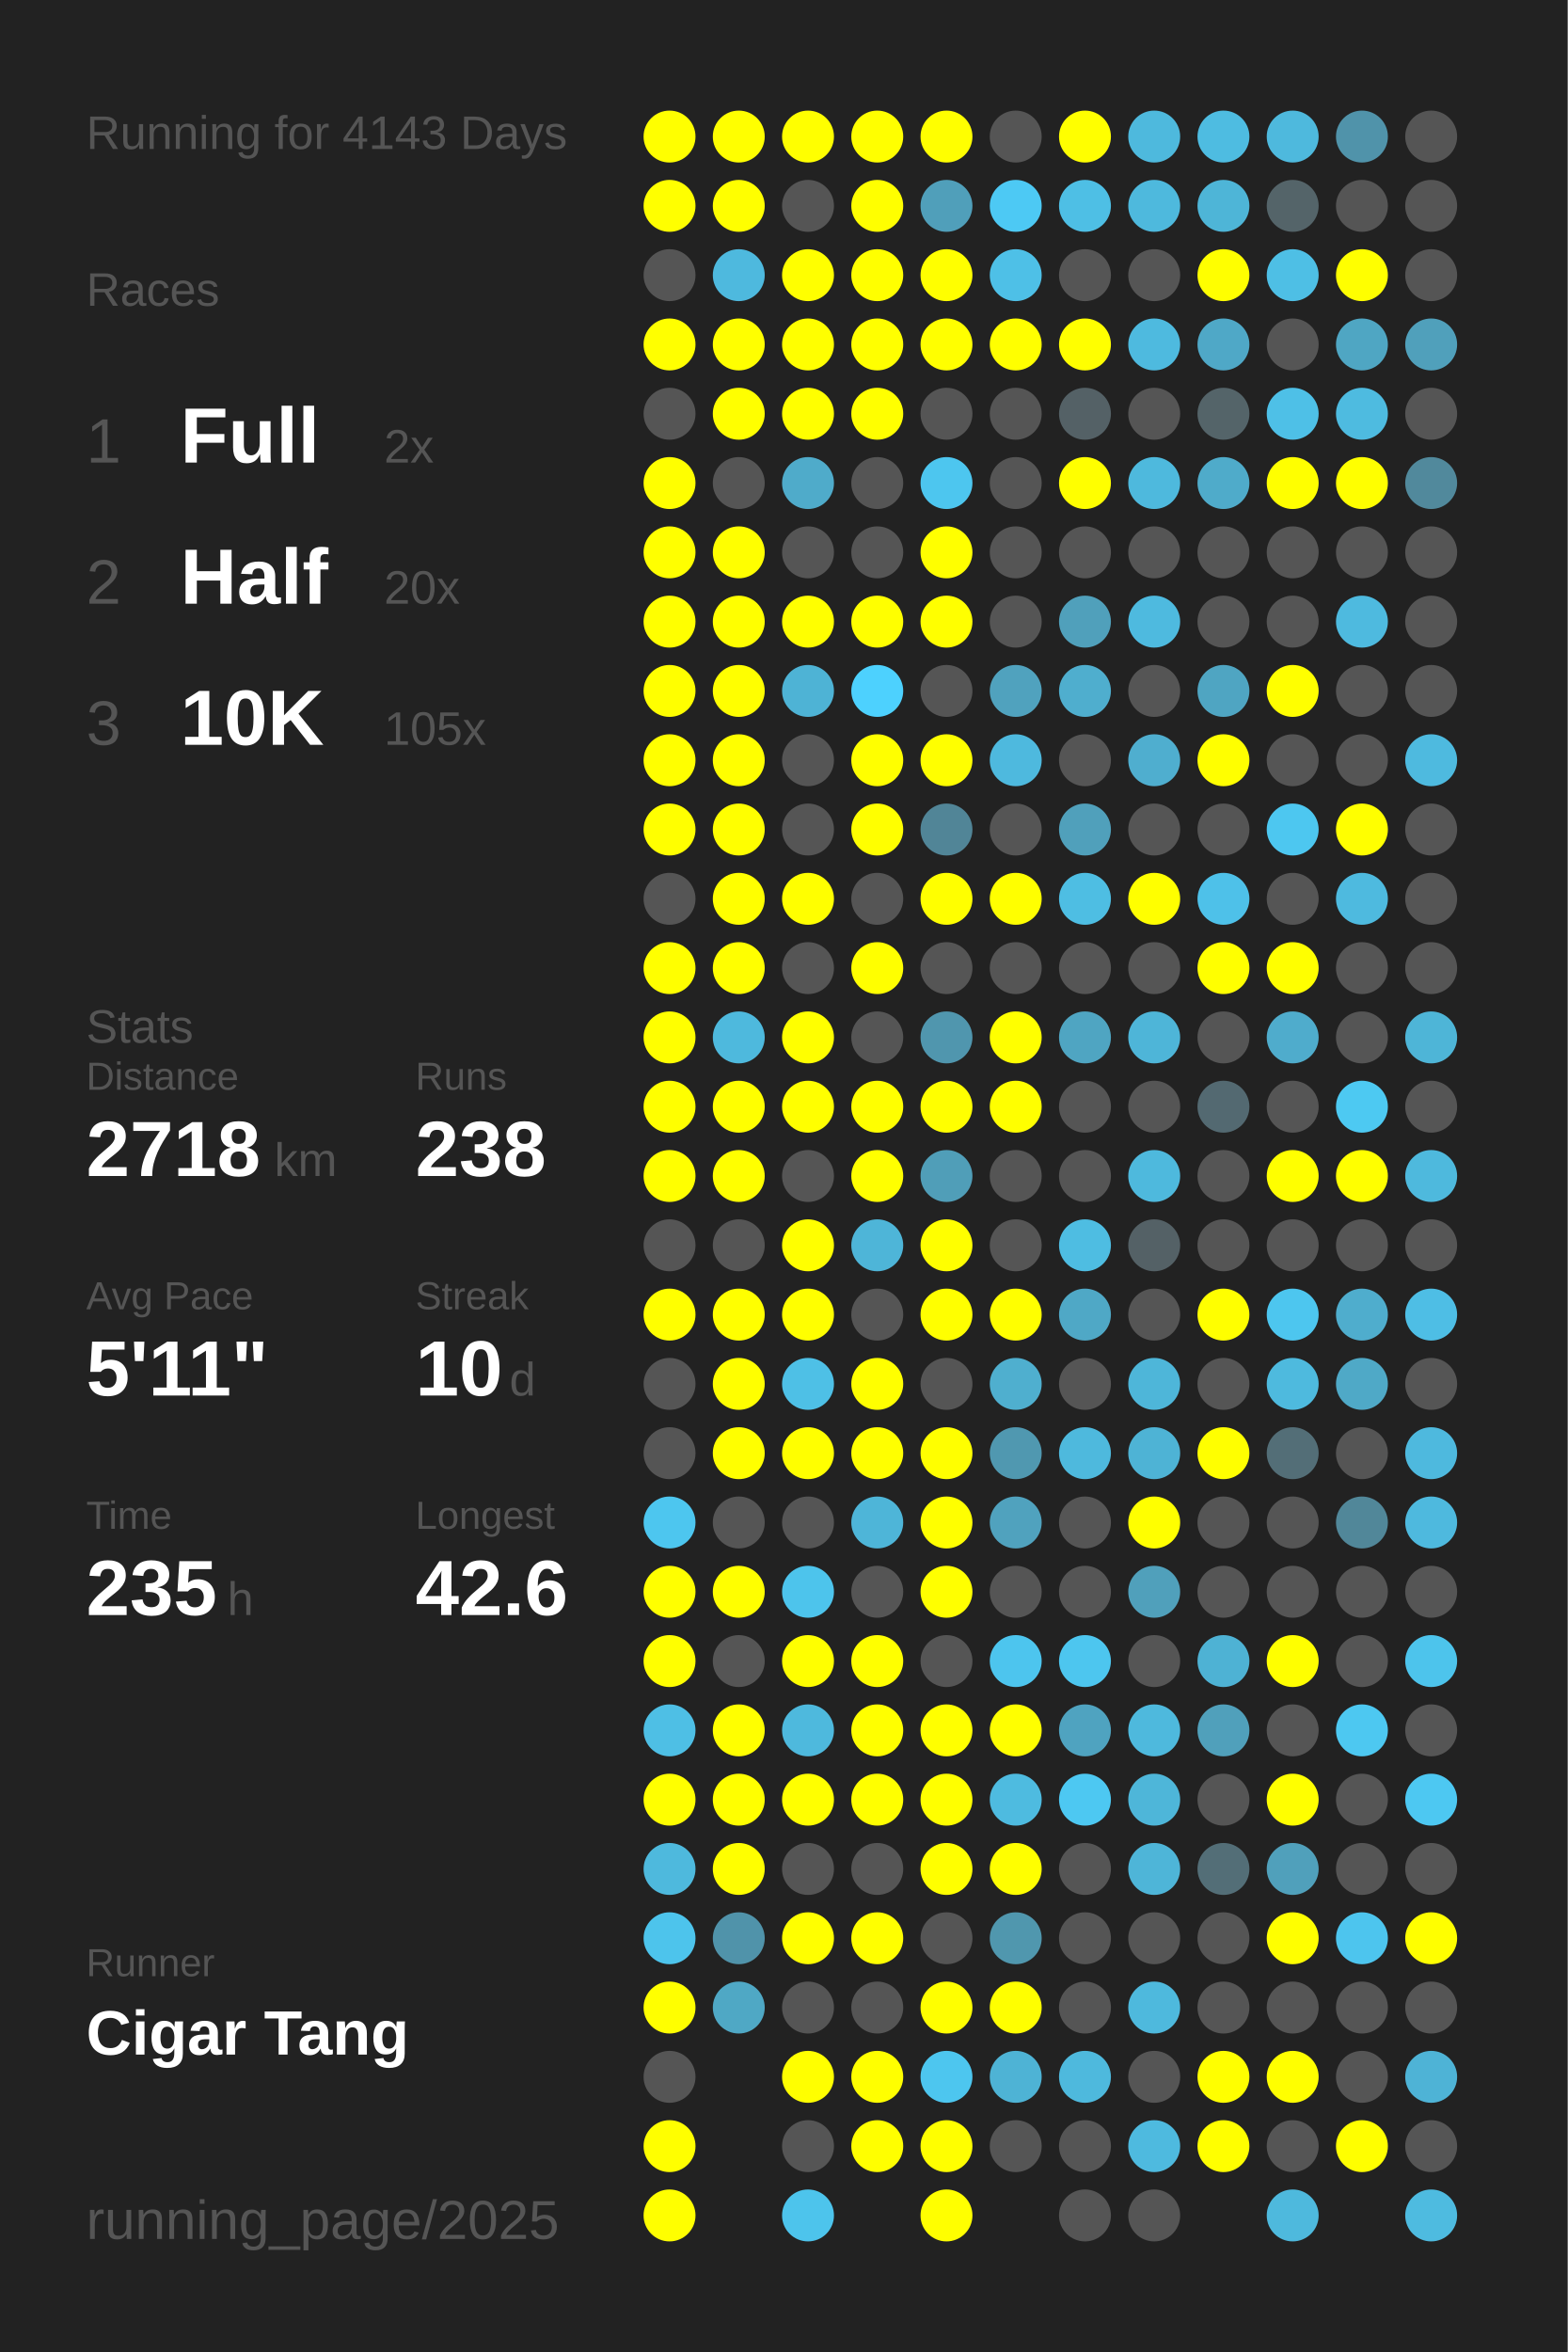
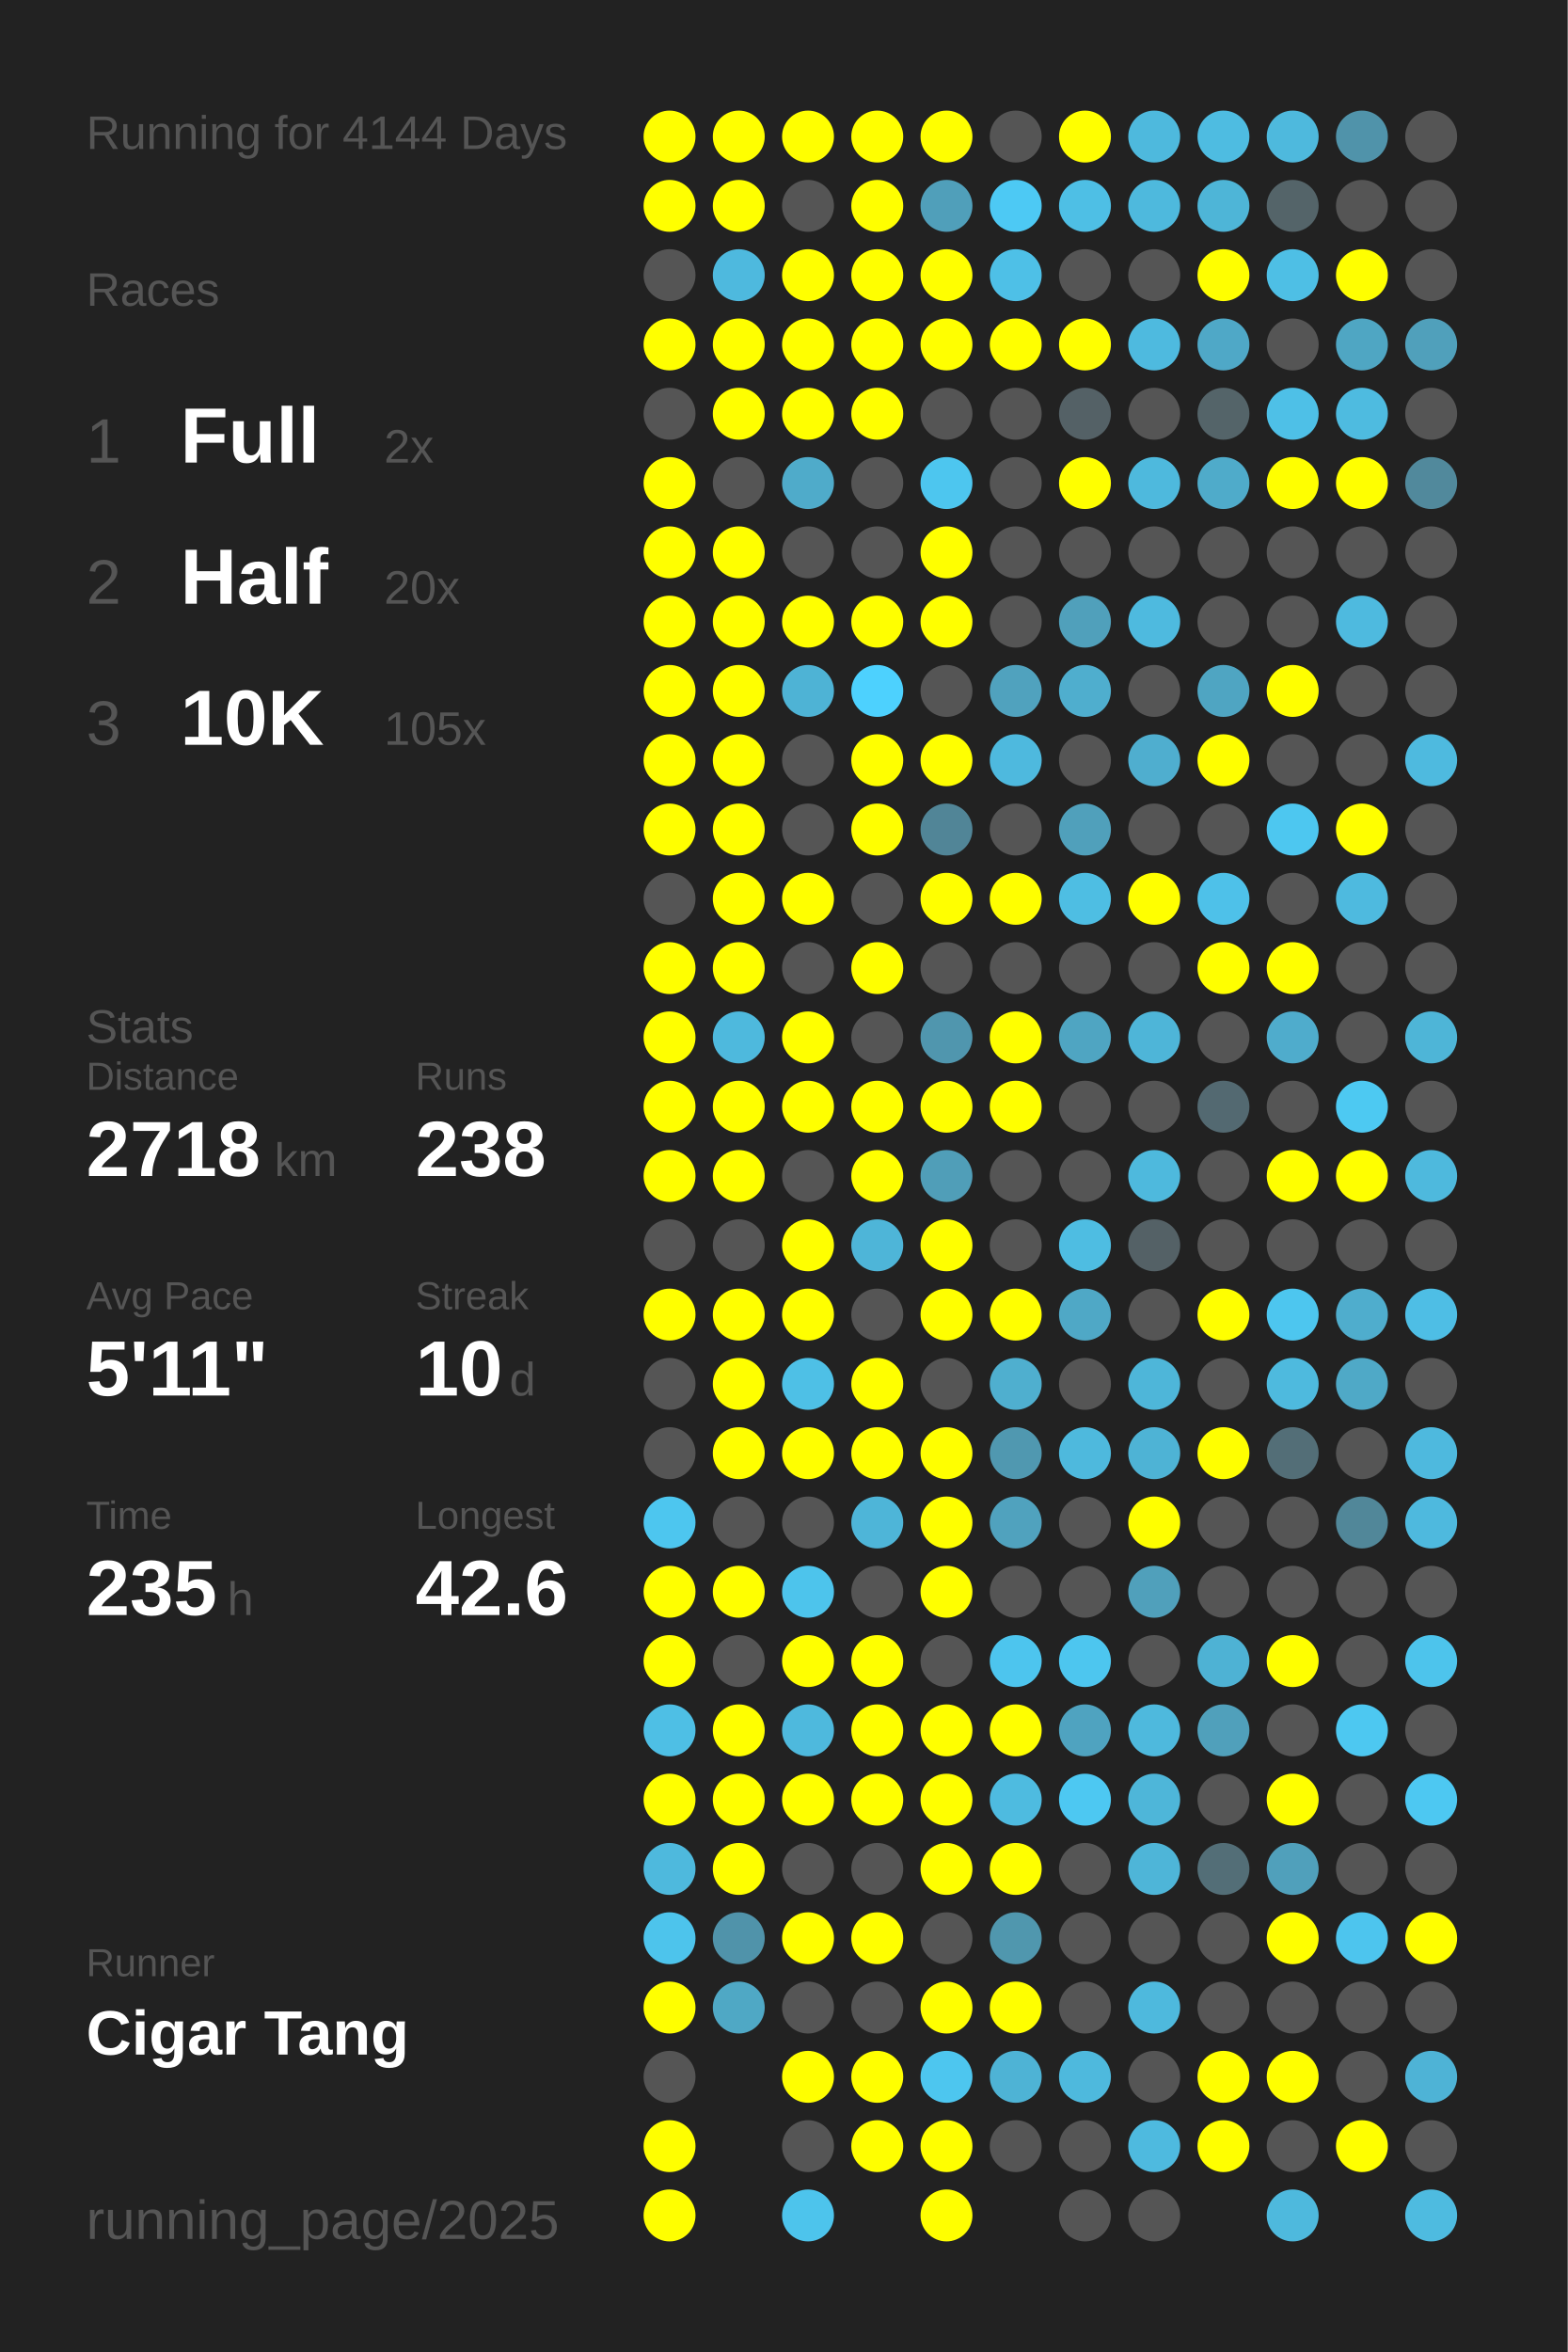
<svg xmlns="http://www.w3.org/2000/svg" baseProfile="full" height="300mm" version="1.1" viewBox="0,0,200,300" width="200mm">
  <defs />
  <rect fill="#222222" height="300" width="200" x="0" y="0" />
-   <text fill="#555555" style="font-size:6px; font-family:Arial;" x="11" y="19">Running for 4143 Days</text>
+   <text fill="#555555" style="font-size:6px; font-family:Arial;" x="11" y="19">Running for 4144 Days</text>
  <text fill="#555555" style="font-size:6px; font-family:Arial;" x="11" y="39">Races</text>
  <text fill="#555555" style="font-size:8px; font-family:Arial;" x="11" y="59">1</text>
  <text fill="#FFFFFF" style="font-size:10px; font-family:Arial; font-weight:bold;" x="23" y="59">Full</text>
  <text fill="#555555" style="font-size:6px; font-family:Arial;" x="49" y="59">2x</text>
  <text fill="#555555" style="font-size:8px; font-family:Arial;" x="11" y="77">2</text>
  <text fill="#FFFFFF" style="font-size:10px; font-family:Arial; font-weight:bold;" x="23" y="77">Half</text>
  <text fill="#555555" style="font-size:6px; font-family:Arial;" x="49" y="77">20x</text>
  <text fill="#555555" style="font-size:8px; font-family:Arial;" x="11" y="95">3</text>
  <text fill="#FFFFFF" style="font-size:10px; font-family:Arial; font-weight:bold;" x="23" y="95">10K</text>
  <text fill="#555555" style="font-size:6px; font-family:Arial;" x="49" y="95">105x</text>
  <text fill="#555555" style="font-size:6px; font-family:Arial;" x="11" y="133">Stats</text>
  <text fill="#555555" style="font-size:5px; font-family:Arial;" x="11" y="139">Distance</text>
  <text fill="#FFFFFF" style="font-size:10px; font-family:Arial; font-weight:bold;" x="11" y="150">2718</text>
  <text fill="#555555" style="font-size:6px; font-family:Arial;" x="35" y="150">km</text>
  <text fill="#555555" style="font-size:5px; font-family:Arial;" x="53" y="139">Runs</text>
  <text fill="#FFFFFF" style="font-size:10px; font-family:Arial; font-weight:bold;" x="53" y="150">238</text>
  <text fill="#555555" style="font-size:5px; font-family:Arial;" x="11" y="167">Avg Pace</text>
  <text fill="#FFFFFF" style="font-size:10px; font-family:Arial; font-weight:bold;" x="11" y="178">5'11"</text>
  <text fill="#555555" style="font-size:5px; font-family:Arial;" x="53" y="167">Streak</text>
  <text fill="#FFFFFF" style="font-size:10px; font-family:Arial; font-weight:bold;" x="53" y="178">10</text>
  <text fill="#555555" style="font-size:6px; font-family:Arial;" x="65" y="178">d</text>
  <text fill="#555555" style="font-size:5px; font-family:Arial;" x="11" y="195">Time</text>
  <text fill="#FFFFFF" style="font-size:10px; font-family:Arial; font-weight:bold;" x="11" y="206">235</text>
  <text fill="#555555" style="font-size:6px; font-family:Arial;" x="29" y="206">h</text>
  <text fill="#555555" style="font-size:5px; font-family:Arial;" x="53" y="195">Longest</text>
  <text fill="#FFFFFF" style="font-size:10px; font-family:Arial; font-weight:bold;" x="53" y="206">42.6</text>
  <text fill="#555555" style="font-size:5px; font-family:Arial;" x="11" y="252.065">Runner</text>
  <text fill="#FFFFFF" style="font-size:8px; font-family:Arial; font-weight:bold;" x="11" y="262.065">Cigar Tang</text>
  <text fill="#555555" style="font-size:7px; font-family:Arial;" x="11" y="285.581">running_page/2025</text>
  <circle cx="85.417" cy="17.419" fill="#FFFF00" r="3.312" />
  <circle cx="85.417" cy="26.258" fill="#FFFF00" r="3.312" />
  <circle cx="85.417" cy="35.097" fill="#555555" r="3.312" />
  <circle cx="85.417" cy="43.935" fill="#FFFF00" r="3.312" />
  <circle cx="85.417" cy="52.774" fill="#555555" r="3.312" />
  <circle cx="85.417" cy="61.613" fill="#FFFF00" r="3.312" />
  <circle cx="85.417" cy="70.452" fill="#FFFF00" r="3.312" />
  <circle cx="85.417" cy="79.29" fill="#FFFF00" r="3.312" />
  <circle cx="85.417" cy="88.129" fill="#FFFF00" r="3.312" />
  <circle cx="85.417" cy="96.968" fill="#FFFF00" r="3.312" />
  <circle cx="85.417" cy="105.806" fill="#FFFF00" r="3.312" />
  <circle cx="85.417" cy="114.645" fill="#555555" r="3.312" />
  <circle cx="85.417" cy="123.484" fill="#FFFF00" r="3.312" />
  <circle cx="85.417" cy="132.323" fill="#FFFF00" r="3.312" />
  <circle cx="85.417" cy="141.161" fill="#FFFF00" r="3.312" />
  <circle cx="85.417" cy="150" fill="#FFFF00" r="3.312" />
  <circle cx="85.417" cy="158.839" fill="#555555" r="3.312" />
  <circle cx="85.417" cy="167.677" fill="#FFFF00" r="3.312" />
  <circle cx="85.417" cy="176.516" fill="#555555" r="3.312" />
  <circle cx="85.417" cy="185.355" fill="#555555" r="3.312" />
  <circle cx="85.417" cy="194.194" fill="#4dc6ef" r="3.312" />
  <circle cx="85.417" cy="203.032" fill="#FFFF00" r="3.312" />
  <circle cx="85.417" cy="211.871" fill="#FFFF00" r="3.312" />
  <circle cx="85.417" cy="220.71" fill="#4ebfe5" r="3.312" />
  <circle cx="85.417" cy="229.548" fill="#FFFF00" r="3.312" />
  <circle cx="85.417" cy="238.387" fill="#4eb9dd" r="3.312" />
  <circle cx="85.417" cy="247.226" fill="#4dc4ec" r="3.312" />
  <circle cx="85.417" cy="256.065" fill="#FFFF00" r="3.312" />
  <circle cx="85.417" cy="264.903" fill="#555555" r="3.312" />
  <circle cx="85.417" cy="273.742" fill="#FFFF00" r="3.312" />
  <circle cx="85.417" cy="282.581" fill="#FFFF00" r="3.312" />
  <circle cx="94.25" cy="17.419" fill="#FFFF00" r="3.312" />
  <circle cx="94.25" cy="26.258" fill="#FFFF00" r="3.312" />
  <circle cx="94.25" cy="35.097" fill="#4eb9de" r="3.312" />
  <circle cx="94.25" cy="43.935" fill="#FFFF00" r="3.312" />
  <circle cx="94.25" cy="52.774" fill="#FFFF00" r="3.312" />
  <circle cx="94.25" cy="61.613" fill="#555555" r="3.312" />
  <circle cx="94.25" cy="70.452" fill="#FFFF00" r="3.312" />
  <circle cx="94.25" cy="79.29" fill="#FFFF00" r="3.312" />
  <circle cx="94.25" cy="88.129" fill="#FFFF00" r="3.312" />
  <circle cx="94.25" cy="96.968" fill="#FFFF00" r="3.312" />
  <circle cx="94.25" cy="105.806" fill="#FFFF00" r="3.312" />
  <circle cx="94.25" cy="114.645" fill="#FFFF00" r="3.312" />
  <circle cx="94.25" cy="123.484" fill="#FFFF00" r="3.312" />
  <circle cx="94.25" cy="132.323" fill="#4eb9dd" r="3.312" />
  <circle cx="94.25" cy="141.161" fill="#FFFF00" r="3.312" />
  <circle cx="94.25" cy="150" fill="#FFFF00" r="3.312" />
  <circle cx="94.25" cy="158.839" fill="#555555" r="3.312" />
  <circle cx="94.25" cy="167.677" fill="#FFFF00" r="3.312" />
  <circle cx="94.25" cy="176.516" fill="#FFFF00" r="3.312" />
  <circle cx="94.25" cy="185.355" fill="#FFFF00" r="3.312" />
  <circle cx="94.25" cy="194.194" fill="#555555" r="3.312" />
  <circle cx="94.25" cy="203.032" fill="#FFFF00" r="3.312" />
  <circle cx="94.25" cy="211.871" fill="#555555" r="3.312" />
  <circle cx="94.25" cy="220.71" fill="#FFFF00" r="3.312" />
  <circle cx="94.25" cy="229.548" fill="#FFFF00" r="3.312" />
  <circle cx="94.25" cy="238.387" fill="#FFFF00" r="3.312" />
  <circle cx="94.25" cy="247.226" fill="#5093aa" r="3.312" />
  <circle cx="94.25" cy="256.065" fill="#4fa8c5" r="3.312" />
  <circle cx="103.083" cy="17.419" fill="#FFFF00" r="3.312" />
  <circle cx="103.083" cy="26.258" fill="#555555" r="3.312" />
  <circle cx="103.083" cy="35.097" fill="#FFFF00" r="3.312" />
  <circle cx="103.083" cy="43.935" fill="#FFFF00" r="3.312" />
  <circle cx="103.083" cy="52.774" fill="#FFFF00" r="3.312" />
  <circle cx="103.083" cy="61.613" fill="#4fabca" r="3.312" />
  <circle cx="103.083" cy="70.452" fill="#555555" r="3.312" />
  <circle cx="103.083" cy="79.29" fill="#FFFF00" r="3.312" />
  <circle cx="103.083" cy="88.129" fill="#4eb3d5" r="3.312" />
  <circle cx="103.083" cy="96.968" fill="#555555" r="3.312" />
  <circle cx="103.083" cy="105.806" fill="#555555" r="3.312" />
  <circle cx="103.083" cy="114.645" fill="#FFFF00" r="3.312" />
  <circle cx="103.083" cy="123.484" fill="#555555" r="3.312" />
  <circle cx="103.083" cy="132.323" fill="#FFFF00" r="3.312" />
  <circle cx="103.083" cy="141.161" fill="#FFFF00" r="3.312" />
  <circle cx="103.083" cy="150" fill="#555555" r="3.312" />
  <circle cx="103.083" cy="158.839" fill="#FFFF00" r="3.312" />
  <circle cx="103.083" cy="167.677" fill="#FFFF00" r="3.312" />
  <circle cx="103.083" cy="176.516" fill="#4ec0e6" r="3.312" />
  <circle cx="103.083" cy="185.355" fill="#FFFF00" r="3.312" />
  <circle cx="103.083" cy="194.194" fill="#555555" r="3.312" />
  <circle cx="103.083" cy="203.032" fill="#4dc4ec" r="3.312" />
  <circle cx="103.083" cy="211.871" fill="#FFFF00" r="3.312" />
  <circle cx="103.083" cy="220.71" fill="#4eb9dd" r="3.312" />
  <circle cx="103.083" cy="229.548" fill="#FFFF00" r="3.312" />
  <circle cx="103.083" cy="238.387" fill="#555555" r="3.312" />
  <circle cx="103.083" cy="247.226" fill="#FFFF00" r="3.312" />
  <circle cx="103.083" cy="256.065" fill="#555555" r="3.312" />
  <circle cx="103.083" cy="264.903" fill="#FFFF00" r="3.312" />
  <circle cx="103.083" cy="273.742" fill="#555555" r="3.312" />
  <circle cx="103.083" cy="282.581" fill="#4dc4ec" r="3.312" />
  <circle cx="111.917" cy="17.419" fill="#FFFF00" r="3.312" />
  <circle cx="111.917" cy="26.258" fill="#FFFF00" r="3.312" />
  <circle cx="111.917" cy="35.097" fill="#FFFF00" r="3.312" />
  <circle cx="111.917" cy="43.935" fill="#FFFF00" r="3.312" />
  <circle cx="111.917" cy="52.774" fill="#FFFF00" r="3.312" />
  <circle cx="111.917" cy="61.613" fill="#555555" r="3.312" />
  <circle cx="111.917" cy="70.452" fill="#555555" r="3.312" />
  <circle cx="111.917" cy="79.29" fill="#FFFF00" r="3.312" />
  <circle cx="111.917" cy="88.129" fill="#4dd1fe" r="3.312" />
  <circle cx="111.917" cy="96.968" fill="#FFFF00" r="3.312" />
  <circle cx="111.917" cy="105.806" fill="#FFFF00" r="3.312" />
  <circle cx="111.917" cy="114.645" fill="#555555" r="3.312" />
  <circle cx="111.917" cy="123.484" fill="#FFFF00" r="3.312" />
  <circle cx="111.917" cy="132.323" fill="#555555" r="3.312" />
  <circle cx="111.917" cy="141.161" fill="#FFFF00" r="3.312" />
  <circle cx="111.917" cy="150" fill="#FFFF00" r="3.312" />
  <circle cx="111.917" cy="158.839" fill="#4eb5d8" r="3.312" />
  <circle cx="111.917" cy="167.677" fill="#555555" r="3.312" />
  <circle cx="111.917" cy="176.516" fill="#FFFF00" r="3.312" />
  <circle cx="111.917" cy="185.355" fill="#FFFF00" r="3.312" />
  <circle cx="111.917" cy="194.194" fill="#4eb5d8" r="3.312" />
  <circle cx="111.917" cy="203.032" fill="#555555" r="3.312" />
  <circle cx="111.917" cy="211.871" fill="#FFFF00" r="3.312" />
  <circle cx="111.917" cy="220.71" fill="#FFFF00" r="3.312" />
  <circle cx="111.917" cy="229.548" fill="#FFFF00" r="3.312" />
  <circle cx="111.917" cy="238.387" fill="#555555" r="3.312" />
  <circle cx="111.917" cy="247.226" fill="#FFFF00" r="3.312" />
  <circle cx="111.917" cy="256.065" fill="#555555" r="3.312" />
  <circle cx="111.917" cy="264.903" fill="#FFFF00" r="3.312" />
  <circle cx="111.917" cy="273.742" fill="#FFFF00" r="3.312" />
  <circle cx="120.75" cy="17.419" fill="#FFFF00" r="3.312" />
  <circle cx="120.75" cy="26.258" fill="#509fba" r="3.312" />
  <circle cx="120.75" cy="35.097" fill="#FFFF00" r="3.312" />
  <circle cx="120.75" cy="43.935" fill="#FFFF00" r="3.312" />
  <circle cx="120.75" cy="52.774" fill="#555555" r="3.312" />
  <circle cx="120.75" cy="61.613" fill="#4dc6ef" r="3.312" />
  <circle cx="120.75" cy="70.452" fill="#FFFF00" r="3.312" />
  <circle cx="120.75" cy="79.29" fill="#FFFF00" r="3.312" />
  <circle cx="120.75" cy="88.129" fill="#555555" r="3.312" />
  <circle cx="120.75" cy="96.968" fill="#FFFF00" r="3.312" />
  <circle cx="120.75" cy="105.806" fill="#518597" r="3.312" />
  <circle cx="120.75" cy="114.645" fill="#FFFF00" r="3.312" />
  <circle cx="120.75" cy="123.484" fill="#555555" r="3.312" />
  <circle cx="120.75" cy="132.323" fill="#5096ae" r="3.312" />
  <circle cx="120.75" cy="141.161" fill="#FFFF00" r="3.312" />
  <circle cx="120.75" cy="150" fill="#509eb8" r="3.312" />
  <circle cx="120.75" cy="158.839" fill="#FFFF00" r="3.312" />
  <circle cx="120.75" cy="167.677" fill="#FFFF00" r="3.312" />
  <circle cx="120.75" cy="176.516" fill="#555555" r="3.312" />
  <circle cx="120.75" cy="185.355" fill="#FFFF00" r="3.312" />
  <circle cx="120.75" cy="194.194" fill="#FFFF00" r="3.312" />
  <circle cx="120.75" cy="203.032" fill="#FFFF00" r="3.312" />
  <circle cx="120.75" cy="211.871" fill="#555555" r="3.312" />
  <circle cx="120.75" cy="220.71" fill="#FFFF00" r="3.312" />
  <circle cx="120.75" cy="229.548" fill="#FFFF00" r="3.312" />
  <circle cx="120.75" cy="238.387" fill="#FFFF00" r="3.312" />
  <circle cx="120.75" cy="247.226" fill="#555555" r="3.312" />
  <circle cx="120.75" cy="256.065" fill="#FFFF00" r="3.312" />
  <circle cx="120.75" cy="264.903" fill="#4dc6ef" r="3.312" />
  <circle cx="120.75" cy="273.742" fill="#FFFF00" r="3.312" />
  <circle cx="120.75" cy="282.581" fill="#FFFF00" r="3.312" />
  <circle cx="129.583" cy="17.419" fill="#555555" r="3.312" />
  <circle cx="129.583" cy="26.258" fill="#4dc9f4" r="3.312" />
  <circle cx="129.583" cy="35.097" fill="#4ec0e7" r="3.312" />
  <circle cx="129.583" cy="43.935" fill="#FFFF00" r="3.312" />
  <circle cx="129.583" cy="52.774" fill="#555555" r="3.312" />
  <circle cx="129.583" cy="61.613" fill="#555555" r="3.312" />
  <circle cx="129.583" cy="70.452" fill="#555555" r="3.312" />
  <circle cx="129.583" cy="79.29" fill="#555555" r="3.312" />
  <circle cx="129.583" cy="88.129" fill="#50a2be" r="3.312" />
  <circle cx="129.583" cy="96.968" fill="#4eb9de" r="3.312" />
  <circle cx="129.583" cy="105.806" fill="#555555" r="3.312" />
  <circle cx="129.583" cy="114.645" fill="#FFFF00" r="3.312" />
  <circle cx="129.583" cy="123.484" fill="#555555" r="3.312" />
  <circle cx="129.583" cy="132.323" fill="#FFFF00" r="3.312" />
  <circle cx="129.583" cy="141.161" fill="#FFFF00" r="3.312" />
  <circle cx="129.583" cy="150" fill="#555555" r="3.312" />
  <circle cx="129.583" cy="158.839" fill="#555555" r="3.312" />
  <circle cx="129.583" cy="167.677" fill="#FFFF00" r="3.312" />
  <circle cx="129.583" cy="176.516" fill="#4fafcf" r="3.312" />
  <circle cx="129.583" cy="185.355" fill="#5098b0" r="3.312" />
  <circle cx="129.583" cy="194.194" fill="#50a2be" r="3.312" />
  <circle cx="129.583" cy="203.032" fill="#555555" r="3.312" />
  <circle cx="129.583" cy="211.871" fill="#4dc5ee" r="3.312" />
  <circle cx="129.583" cy="220.71" fill="#FFFF00" r="3.312" />
  <circle cx="129.583" cy="229.548" fill="#4ebbe0" r="3.312" />
  <circle cx="129.583" cy="238.387" fill="#FFFF00" r="3.312" />
  <circle cx="129.583" cy="247.226" fill="#5097ae" r="3.312" />
  <circle cx="129.583" cy="256.065" fill="#FFFF00" r="3.312" />
  <circle cx="129.583" cy="264.903" fill="#4eb3d5" r="3.312" />
  <circle cx="129.583" cy="273.742" fill="#555555" r="3.312" />
  <circle cx="138.417" cy="17.419" fill="#FFFF00" r="3.312" />
  <circle cx="138.417" cy="26.258" fill="#4ebfe5" r="3.312" />
  <circle cx="138.417" cy="35.097" fill="#555555" r="3.312" />
  <circle cx="138.417" cy="43.935" fill="#FFFF00" r="3.312" />
  <circle cx="138.417" cy="52.774" fill="#546166" r="3.312" />
  <circle cx="138.417" cy="61.613" fill="#FFFF00" r="3.312" />
  <circle cx="138.417" cy="70.452" fill="#555555" r="3.312" />
  <circle cx="138.417" cy="79.29" fill="#50a0bb" r="3.312" />
  <circle cx="138.417" cy="88.129" fill="#4faece" r="3.312" />
  <circle cx="138.417" cy="96.968" fill="#555555" r="3.312" />
  <circle cx="138.417" cy="105.806" fill="#50a0bb" r="3.312" />
  <circle cx="138.417" cy="114.645" fill="#4ebee3" r="3.312" />
  <circle cx="138.417" cy="123.484" fill="#555555" r="3.312" />
  <circle cx="138.417" cy="132.323" fill="#4fa5c2" r="3.312" />
  <circle cx="138.417" cy="141.161" fill="#555555" r="3.312" />
  <circle cx="138.417" cy="150" fill="#555555" r="3.312" />
  <circle cx="138.417" cy="158.839" fill="#4ebde2" r="3.312" />
  <circle cx="138.417" cy="167.677" fill="#4fa8c6" r="3.312" />
  <circle cx="138.417" cy="176.516" fill="#555555" r="3.312" />
  <circle cx="138.417" cy="185.355" fill="#4eb9dd" r="3.312" />
  <circle cx="138.417" cy="194.194" fill="#555555" r="3.312" />
  <circle cx="138.417" cy="203.032" fill="#555555" r="3.312" />
  <circle cx="138.417" cy="211.871" fill="#4dc6ef" r="3.312" />
  <circle cx="138.417" cy="220.71" fill="#4fa3c0" r="3.312" />
  <circle cx="138.417" cy="229.548" fill="#4dc8f2" r="3.312" />
  <circle cx="138.417" cy="238.387" fill="#555555" r="3.312" />
  <circle cx="138.417" cy="247.226" fill="#555555" r="3.312" />
  <circle cx="138.417" cy="256.065" fill="#555555" r="3.312" />
  <circle cx="138.417" cy="264.903" fill="#4eb9dd" r="3.312" />
  <circle cx="138.417" cy="273.742" fill="#555555" r="3.312" />
  <circle cx="138.417" cy="282.581" fill="#555555" r="3.312" />
  <circle cx="147.25" cy="17.419" fill="#4eb9dd" r="3.312" />
  <circle cx="147.25" cy="26.258" fill="#4eb9dd" r="3.312" />
  <circle cx="147.25" cy="35.097" fill="#555555" r="3.312" />
  <circle cx="147.25" cy="43.935" fill="#4ebadf" r="3.312" />
  <circle cx="147.25" cy="52.774" fill="#555555" r="3.312" />
  <circle cx="147.25" cy="61.613" fill="#4eb9dd" r="3.312" />
  <circle cx="147.25" cy="70.452" fill="#555555" r="3.312" />
  <circle cx="147.25" cy="79.29" fill="#4ebadf" r="3.312" />
  <circle cx="147.25" cy="88.129" fill="#555555" r="3.312" />
  <circle cx="147.25" cy="96.968" fill="#4faecf" r="3.312" />
  <circle cx="147.25" cy="105.806" fill="#555555" r="3.312" />
  <circle cx="147.25" cy="114.645" fill="#FFFF00" r="3.312" />
  <circle cx="147.25" cy="123.484" fill="#555555" r="3.312" />
  <circle cx="147.25" cy="132.323" fill="#4eb5d8" r="3.312" />
  <circle cx="147.25" cy="141.161" fill="#555555" r="3.312" />
  <circle cx="147.25" cy="150" fill="#4eb9dd" r="3.312" />
  <circle cx="147.25" cy="158.839" fill="#546166" r="3.312" />
  <circle cx="147.25" cy="167.677" fill="#555555" r="3.312" />
  <circle cx="147.25" cy="176.516" fill="#4eb6d9" r="3.312" />
  <circle cx="147.25" cy="185.355" fill="#4eb3d5" r="3.312" />
  <circle cx="147.25" cy="194.194" fill="#FFFF00" r="3.312" />
  <circle cx="147.25" cy="203.032" fill="#50a0bb" r="3.312" />
  <circle cx="147.25" cy="211.871" fill="#555555" r="3.312" />
  <circle cx="147.25" cy="220.71" fill="#4eb9dd" r="3.312" />
  <circle cx="147.25" cy="229.548" fill="#4eb6d9" r="3.312" />
  <circle cx="147.25" cy="238.387" fill="#4eb5d8" r="3.312" />
  <circle cx="147.25" cy="247.226" fill="#555555" r="3.312" />
  <circle cx="147.25" cy="256.065" fill="#4eb9dd" r="3.312" />
  <circle cx="147.25" cy="264.903" fill="#555555" r="3.312" />
  <circle cx="147.25" cy="273.742" fill="#4ebadf" r="3.312" />
  <circle cx="147.25" cy="282.581" fill="#555555" r="3.312" />
  <circle cx="156.083" cy="17.419" fill="#4ebce1" r="3.312" />
  <circle cx="156.083" cy="26.258" fill="#4eb5d7" r="3.312" />
  <circle cx="156.083" cy="35.097" fill="#FFFF00" r="3.312" />
  <circle cx="156.083" cy="43.935" fill="#4fa8c7" r="3.312" />
  <circle cx="156.083" cy="52.774" fill="#546469" r="3.312" />
  <circle cx="156.083" cy="61.613" fill="#4fabca" r="3.312" />
  <circle cx="156.083" cy="70.452" fill="#555555" r="3.312" />
  <circle cx="156.083" cy="79.29" fill="#555555" r="3.312" />
  <circle cx="156.083" cy="88.129" fill="#4fa5c2" r="3.312" />
  <circle cx="156.083" cy="96.968" fill="#FFFF00" r="3.312" />
  <circle cx="156.083" cy="105.806" fill="#555555" r="3.312" />
  <circle cx="156.083" cy="114.645" fill="#4ec1e9" r="3.312" />
  <circle cx="156.083" cy="123.484" fill="#FFFF00" r="3.312" />
  <circle cx="156.083" cy="132.323" fill="#555555" r="3.312" />
  <circle cx="156.083" cy="141.161" fill="#536971" r="3.312" />
  <circle cx="156.083" cy="150" fill="#555555" r="3.312" />
  <circle cx="156.083" cy="158.839" fill="#555555" r="3.312" />
  <circle cx="156.083" cy="167.677" fill="#FFFF00" r="3.312" />
  <circle cx="156.083" cy="176.516" fill="#555555" r="3.312" />
  <circle cx="156.083" cy="185.355" fill="#FFFF00" r="3.312" />
  <circle cx="156.083" cy="194.194" fill="#555555" r="3.312" />
  <circle cx="156.083" cy="203.032" fill="#555555" r="3.312" />
  <circle cx="156.083" cy="211.871" fill="#4eb2d4" r="3.312" />
  <circle cx="156.083" cy="220.71" fill="#50a0bb" r="3.312" />
  <circle cx="156.083" cy="229.548" fill="#555555" r="3.312" />
  <circle cx="156.083" cy="238.387" fill="#536e77" r="3.312" />
  <circle cx="156.083" cy="247.226" fill="#555555" r="3.312" />
  <circle cx="156.083" cy="256.065" fill="#555555" r="3.312" />
  <circle cx="156.083" cy="264.903" fill="#FFFF00" r="3.312" />
  <circle cx="156.083" cy="273.742" fill="#FFFF00" r="3.312" />
  <circle cx="164.917" cy="17.419" fill="#4eb9dd" r="3.312" />
  <circle cx="164.917" cy="26.258" fill="#546469" r="3.312" />
  <circle cx="164.917" cy="35.097" fill="#4ebfe5" r="3.312" />
  <circle cx="164.917" cy="43.935" fill="#555555" r="3.312" />
  <circle cx="164.917" cy="52.774" fill="#4ec0e7" r="3.312" />
  <circle cx="164.917" cy="61.613" fill="#FFFF00" r="3.312" />
  <circle cx="164.917" cy="70.452" fill="#555555" r="3.312" />
  <circle cx="164.917" cy="79.29" fill="#555555" r="3.312" />
  <circle cx="164.917" cy="88.129" fill="#FFFF00" r="3.312" />
  <circle cx="164.917" cy="96.968" fill="#555555" r="3.312" />
  <circle cx="164.917" cy="105.806" fill="#4dc7f0" r="3.312" />
  <circle cx="164.917" cy="114.645" fill="#555555" r="3.312" />
  <circle cx="164.917" cy="123.484" fill="#FFFF00" r="3.312" />
  <circle cx="164.917" cy="132.323" fill="#4faccc" r="3.312" />
  <circle cx="164.917" cy="141.161" fill="#555555" r="3.312" />
  <circle cx="164.917" cy="150" fill="#FFFF00" r="3.312" />
  <circle cx="164.917" cy="158.839" fill="#555555" r="3.312" />
  <circle cx="164.917" cy="167.677" fill="#4dc6ef" r="3.312" />
  <circle cx="164.917" cy="176.516" fill="#4ebade" r="3.312" />
  <circle cx="164.917" cy="185.355" fill="#536e77" r="3.312" />
  <circle cx="164.917" cy="194.194" fill="#555555" r="3.312" />
  <circle cx="164.917" cy="203.032" fill="#555555" r="3.312" />
  <circle cx="164.917" cy="211.871" fill="#FFFF00" r="3.312" />
  <circle cx="164.917" cy="220.71" fill="#555555" r="3.312" />
  <circle cx="164.917" cy="229.548" fill="#FFFF00" r="3.312" />
  <circle cx="164.917" cy="238.387" fill="#50a0bb" r="3.312" />
  <circle cx="164.917" cy="247.226" fill="#FFFF00" r="3.312" />
  <circle cx="164.917" cy="256.065" fill="#555555" r="3.312" />
  <circle cx="164.917" cy="264.903" fill="#FFFF00" r="3.312" />
  <circle cx="164.917" cy="273.742" fill="#555555" r="3.312" />
  <circle cx="164.917" cy="282.581" fill="#4eb9dd" r="3.312" />
  <circle cx="173.75" cy="17.419" fill="#5093aa" r="3.312" />
  <circle cx="173.75" cy="26.258" fill="#555555" r="3.312" />
  <circle cx="173.75" cy="35.097" fill="#FFFF00" r="3.312" />
  <circle cx="173.75" cy="43.935" fill="#4fa6c3" r="3.312" />
  <circle cx="173.75" cy="52.774" fill="#4ebbe0" r="3.312" />
  <circle cx="173.75" cy="61.613" fill="#FFFF00" r="3.312" />
  <circle cx="173.75" cy="70.452" fill="#555555" r="3.312" />
  <circle cx="173.75" cy="79.29" fill="#4ebadf" r="3.312" />
  <circle cx="173.75" cy="88.129" fill="#555555" r="3.312" />
  <circle cx="173.75" cy="96.968" fill="#555555" r="3.312" />
  <circle cx="173.75" cy="105.806" fill="#FFFF00" r="3.312" />
  <circle cx="173.75" cy="114.645" fill="#4ebadf" r="3.312" />
  <circle cx="173.75" cy="123.484" fill="#555555" r="3.312" />
  <circle cx="173.75" cy="132.323" fill="#555555" r="3.312" />
  <circle cx="173.75" cy="141.161" fill="#4dc9f2" r="3.312" />
  <circle cx="173.75" cy="150" fill="#FFFF00" r="3.312" />
  <circle cx="173.75" cy="158.839" fill="#555555" r="3.312" />
  <circle cx="173.75" cy="167.677" fill="#4fadcd" r="3.312" />
  <circle cx="173.75" cy="176.516" fill="#4fa9c7" r="3.312" />
  <circle cx="173.75" cy="185.355" fill="#555555" r="3.312" />
  <circle cx="173.75" cy="194.194" fill="#518799" r="3.312" />
  <circle cx="173.75" cy="203.032" fill="#555555" r="3.312" />
  <circle cx="173.75" cy="211.871" fill="#555555" r="3.312" />
  <circle cx="173.75" cy="220.71" fill="#4dc8f1" r="3.312" />
  <circle cx="173.75" cy="229.548" fill="#555555" r="3.312" />
  <circle cx="173.75" cy="238.387" fill="#555555" r="3.312" />
  <circle cx="173.75" cy="247.226" fill="#4dc5ee" r="3.312" />
  <circle cx="173.75" cy="256.065" fill="#555555" r="3.312" />
  <circle cx="173.75" cy="264.903" fill="#555555" r="3.312" />
  <circle cx="173.75" cy="273.742" fill="#FFFF00" r="3.312" />
  <circle cx="182.583" cy="17.419" fill="#555555" r="3.312" />
  <circle cx="182.583" cy="26.258" fill="#555555" r="3.312" />
  <circle cx="182.583" cy="35.097" fill="#555555" r="3.312" />
  <circle cx="182.583" cy="43.935" fill="#50a0bb" r="3.312" />
  <circle cx="182.583" cy="52.774" fill="#555555" r="3.312" />
  <circle cx="182.583" cy="61.613" fill="#51899c" r="3.312" />
  <circle cx="182.583" cy="70.452" fill="#555555" r="3.312" />
  <circle cx="182.583" cy="79.29" fill="#555555" r="3.312" />
  <circle cx="182.583" cy="88.129" fill="#555555" r="3.312" />
  <circle cx="182.583" cy="96.968" fill="#4ebadf" r="3.312" />
  <circle cx="182.583" cy="105.806" fill="#555555" r="3.312" />
  <circle cx="182.583" cy="114.645" fill="#555555" r="3.312" />
  <circle cx="182.583" cy="123.484" fill="#555555" r="3.312" />
  <circle cx="182.583" cy="132.323" fill="#4eb5d7" r="3.312" />
  <circle cx="182.583" cy="141.161" fill="#555555" r="3.312" />
  <circle cx="182.583" cy="150" fill="#4eb9dd" r="3.312" />
  <circle cx="182.583" cy="158.839" fill="#555555" r="3.312" />
  <circle cx="182.583" cy="167.677" fill="#4ebee5" r="3.312" />
  <circle cx="182.583" cy="176.516" fill="#555555" r="3.312" />
  <circle cx="182.583" cy="185.355" fill="#4eb9de" r="3.312" />
  <circle cx="182.583" cy="194.194" fill="#4eb9de" r="3.312" />
  <circle cx="182.583" cy="203.032" fill="#555555" r="3.312" />
  <circle cx="182.583" cy="211.871" fill="#4dc4ec" r="3.312" />
  <circle cx="182.583" cy="220.71" fill="#555555" r="3.312" />
  <circle cx="182.583" cy="229.548" fill="#4dc8f2" r="3.312" />
  <circle cx="182.583" cy="238.387" fill="#555555" r="3.312" />
  <circle cx="182.583" cy="247.226" fill="#FFFF00" r="3.312" />
  <circle cx="182.583" cy="256.065" fill="#555555" r="3.312" />
  <circle cx="182.583" cy="264.903" fill="#4eb3d6" r="3.312" />
  <circle cx="182.583" cy="273.742" fill="#555555" r="3.312" />
  <circle cx="182.583" cy="282.581" fill="#4ebbe0" r="3.312" />
</svg>
